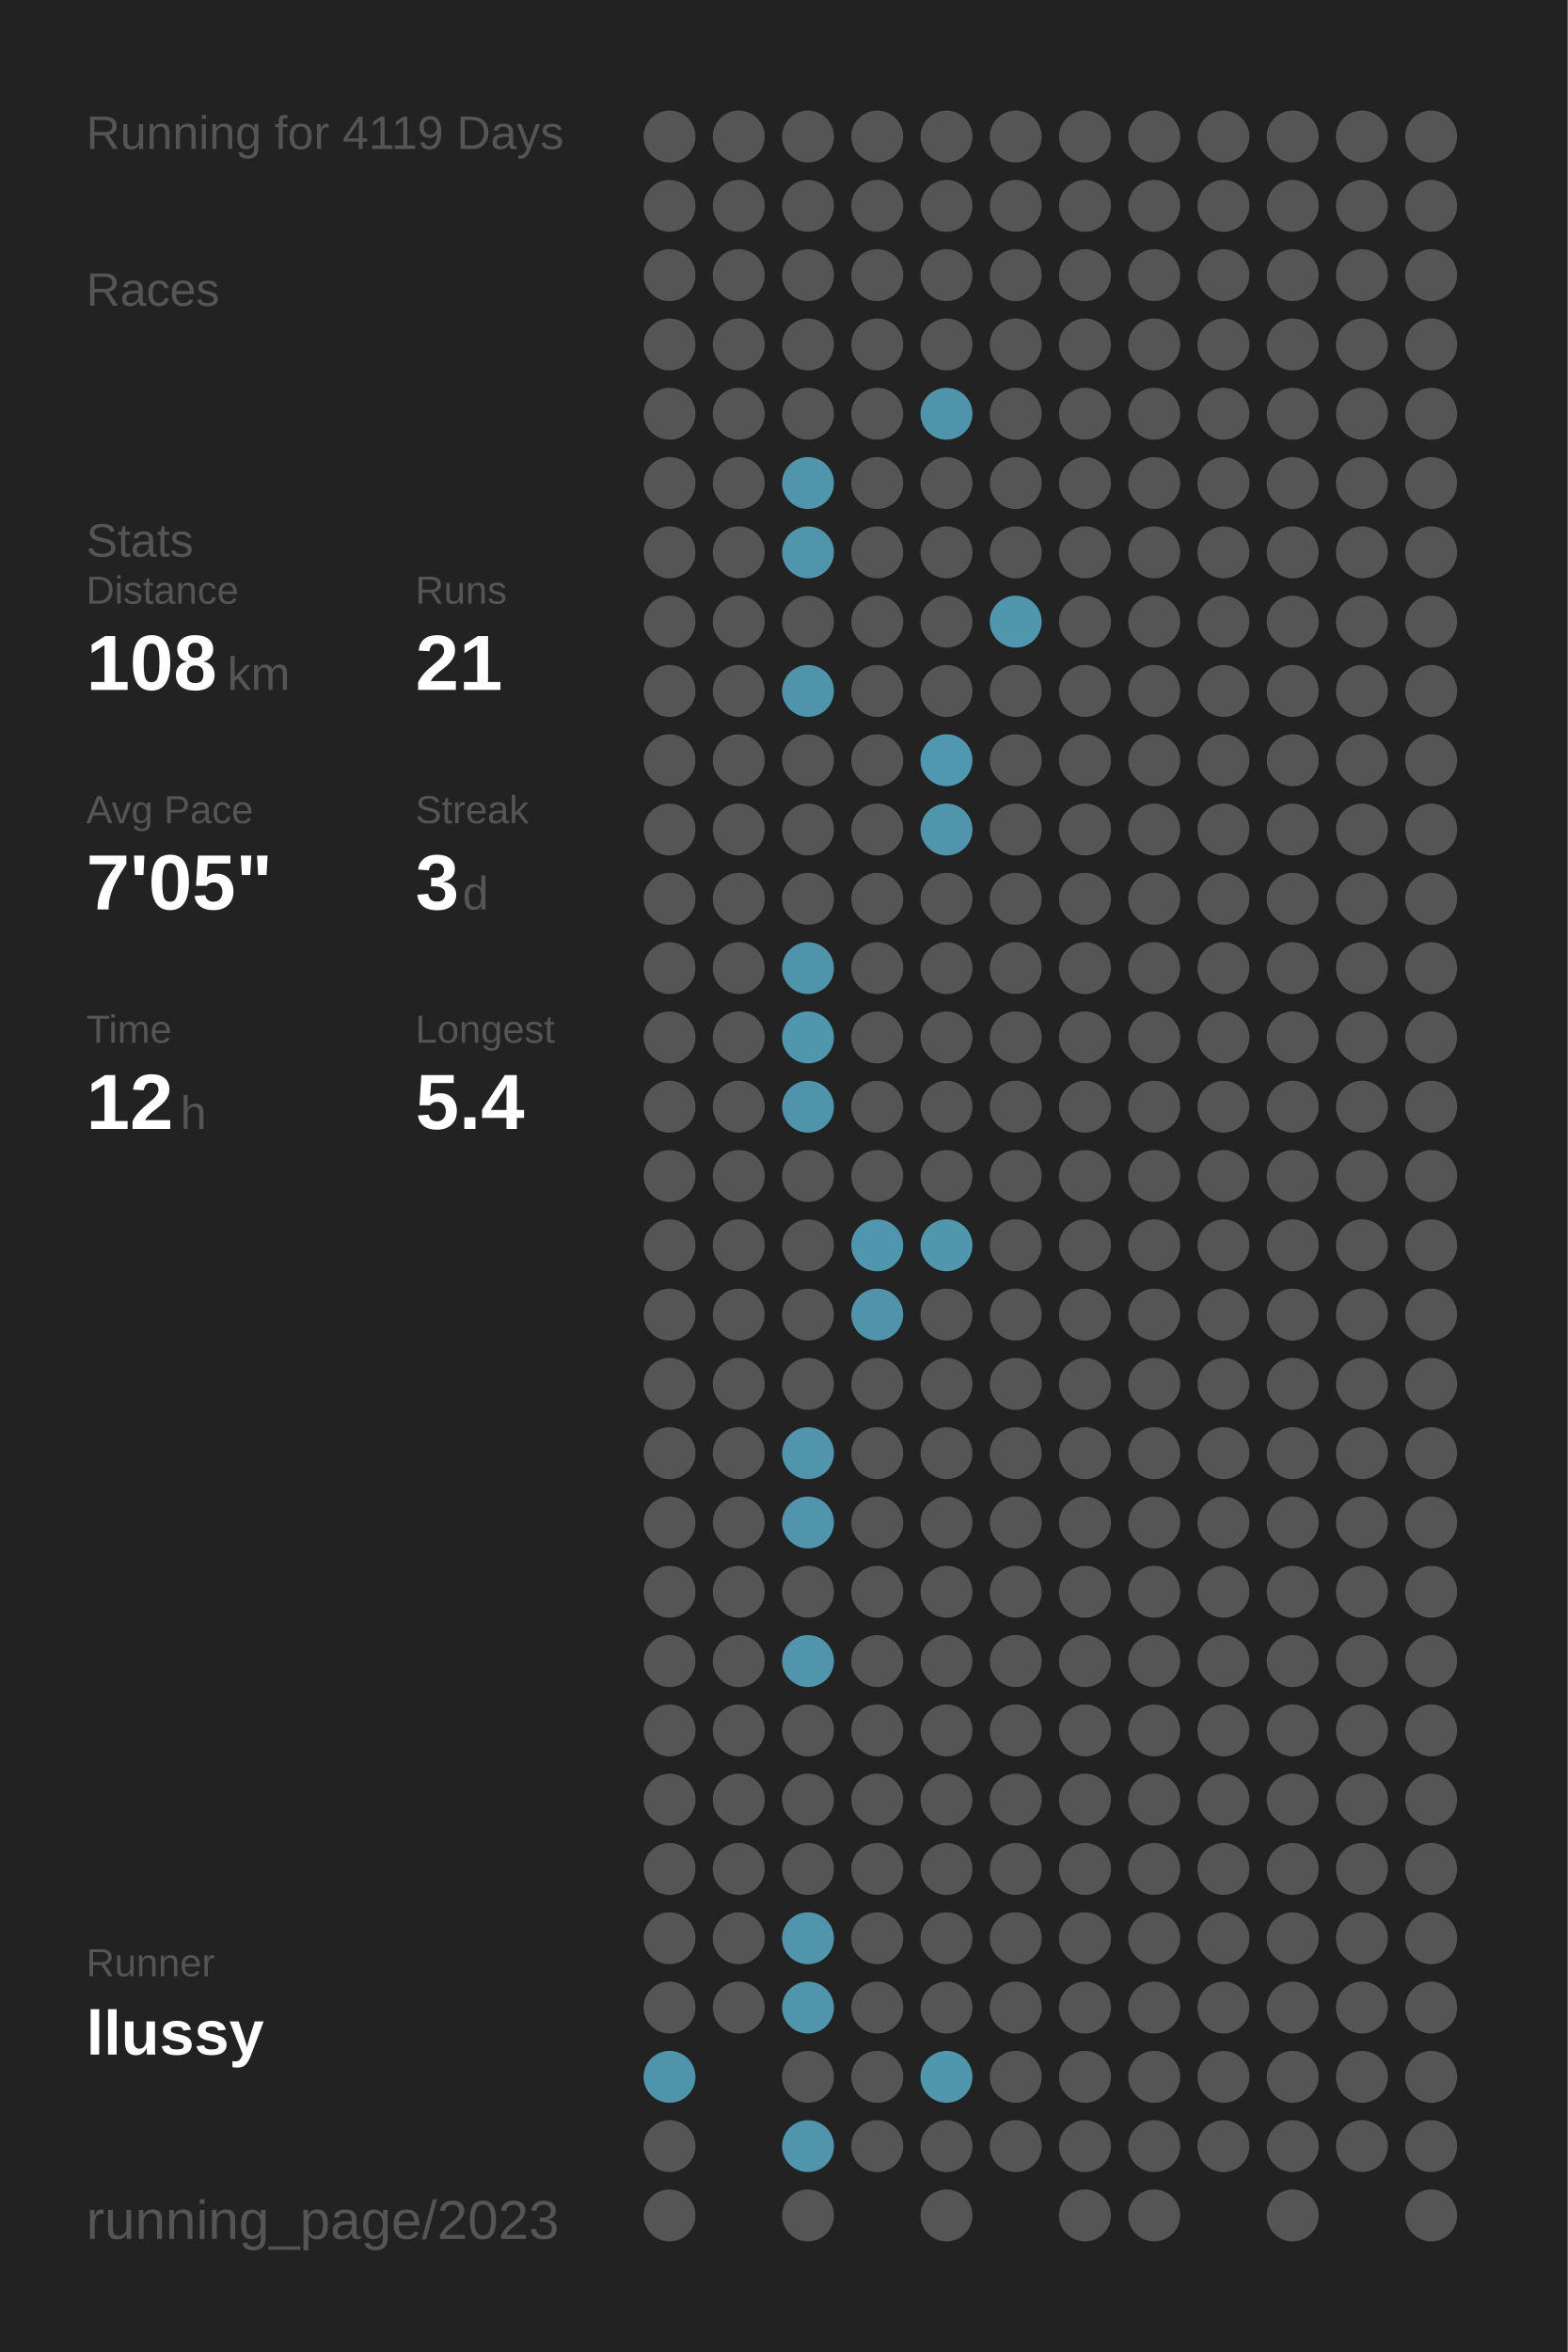
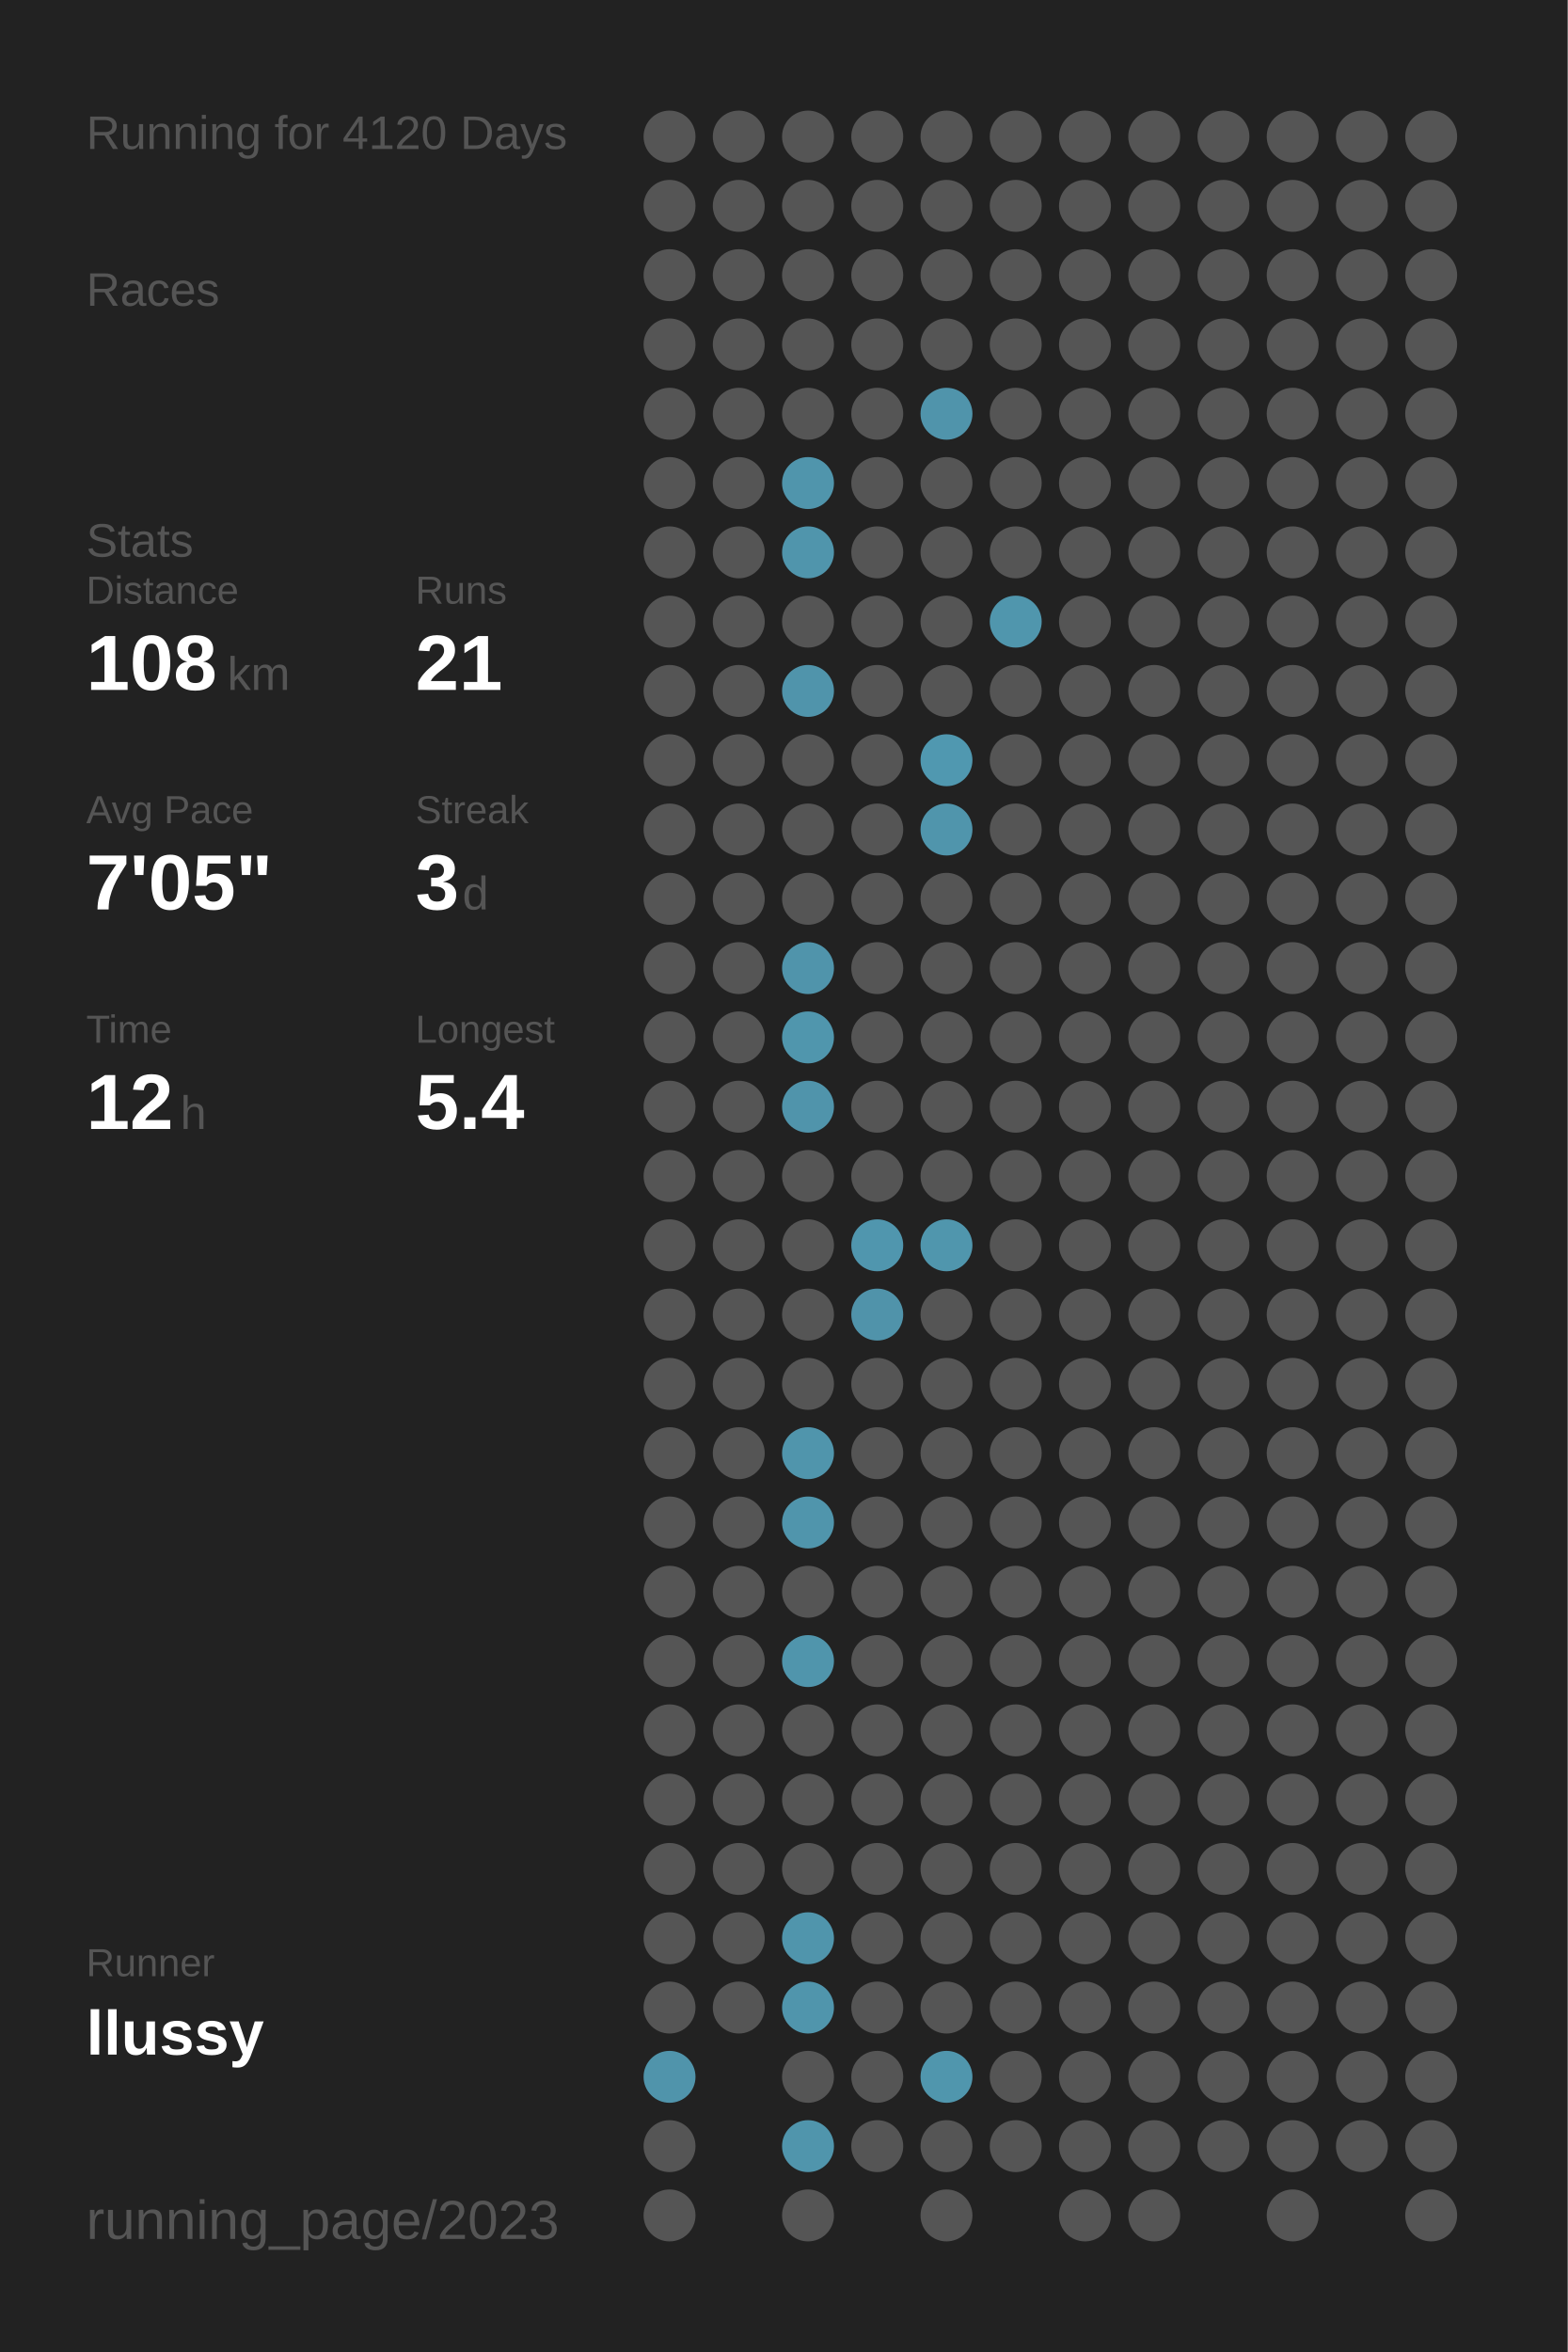
<svg xmlns="http://www.w3.org/2000/svg" baseProfile="full" height="300mm" version="1.1" viewBox="0,0,200,300" width="200mm">
  <defs />
  <rect fill="#222222" height="300" width="200" x="0" y="0" />
-   <text fill="#555555" style="font-size:6px; font-family:Arial;" x="11" y="19">Running for 4119 Days</text>
+   <text fill="#555555" style="font-size:6px; font-family:Arial;" x="11" y="19">Running for 4120 Days</text>
  <text fill="#555555" style="font-size:6px; font-family:Arial;" x="11" y="39">Races</text>
  <text fill="#555555" style="font-size:6px; font-family:Arial;" x="11" y="71">Stats</text>
  <text fill="#555555" style="font-size:5px; font-family:Arial;" x="11" y="77">Distance</text>
  <text fill="#FFFFFF" style="font-size:10px; font-family:Arial; font-weight:bold;" x="11" y="88">108</text>
  <text fill="#555555" style="font-size:6px; font-family:Arial;" x="29" y="88">km</text>
  <text fill="#555555" style="font-size:5px; font-family:Arial;" x="53" y="77">Runs</text>
  <text fill="#FFFFFF" style="font-size:10px; font-family:Arial; font-weight:bold;" x="53" y="88">21</text>
  <text fill="#555555" style="font-size:5px; font-family:Arial;" x="11" y="105">Avg Pace</text>
  <text fill="#FFFFFF" style="font-size:10px; font-family:Arial; font-weight:bold;" x="11" y="116">7'05"</text>
  <text fill="#555555" style="font-size:5px; font-family:Arial;" x="53" y="105">Streak</text>
  <text fill="#FFFFFF" style="font-size:10px; font-family:Arial; font-weight:bold;" x="53" y="116">3</text>
  <text fill="#555555" style="font-size:6px; font-family:Arial;" x="59" y="116">d</text>
  <text fill="#555555" style="font-size:5px; font-family:Arial;" x="11" y="133">Time</text>
  <text fill="#FFFFFF" style="font-size:10px; font-family:Arial; font-weight:bold;" x="11" y="144">12</text>
  <text fill="#555555" style="font-size:6px; font-family:Arial;" x="23" y="144">h</text>
  <text fill="#555555" style="font-size:5px; font-family:Arial;" x="53" y="133">Longest</text>
  <text fill="#FFFFFF" style="font-size:10px; font-family:Arial; font-weight:bold;" x="53" y="144">5.4</text>
  <text fill="#555555" style="font-size:5px; font-family:Arial;" x="11" y="252.065">Runner</text>
  <text fill="#FFFFFF" style="font-size:8px; font-family:Arial; font-weight:bold;" x="11" y="262.065">llussy</text>
  <text fill="#555555" style="font-size:7px; font-family:Arial;" x="11" y="285.581">running_page/2023</text>
  <circle cx="85.417" cy="17.419" fill="#555555" r="3.312" />
  <circle cx="85.417" cy="26.258" fill="#555555" r="3.312" />
  <circle cx="85.417" cy="35.097" fill="#555555" r="3.312" />
  <circle cx="85.417" cy="43.935" fill="#555555" r="3.312" />
  <circle cx="85.417" cy="52.774" fill="#555555" r="3.312" />
  <circle cx="85.417" cy="61.613" fill="#555555" r="3.312" />
  <circle cx="85.417" cy="70.452" fill="#555555" r="3.312" />
  <circle cx="85.417" cy="79.29" fill="#555555" r="3.312" />
  <circle cx="85.417" cy="88.129" fill="#555555" r="3.312" />
  <circle cx="85.417" cy="96.968" fill="#555555" r="3.312" />
  <circle cx="85.417" cy="105.806" fill="#555555" r="3.312" />
  <circle cx="85.417" cy="114.645" fill="#555555" r="3.312" />
  <circle cx="85.417" cy="123.484" fill="#555555" r="3.312" />
  <circle cx="85.417" cy="132.323" fill="#555555" r="3.312" />
  <circle cx="85.417" cy="141.161" fill="#555555" r="3.312" />
  <circle cx="85.417" cy="150" fill="#555555" r="3.312" />
  <circle cx="85.417" cy="158.839" fill="#555555" r="3.312" />
  <circle cx="85.417" cy="167.677" fill="#555555" r="3.312" />
  <circle cx="85.417" cy="176.516" fill="#555555" r="3.312" />
  <circle cx="85.417" cy="185.355" fill="#555555" r="3.312" />
  <circle cx="85.417" cy="194.194" fill="#555555" r="3.312" />
  <circle cx="85.417" cy="203.032" fill="#555555" r="3.312" />
  <circle cx="85.417" cy="211.871" fill="#555555" r="3.312" />
  <circle cx="85.417" cy="220.71" fill="#555555" r="3.312" />
  <circle cx="85.417" cy="229.548" fill="#555555" r="3.312" />
  <circle cx="85.417" cy="238.387" fill="#555555" r="3.312" />
  <circle cx="85.417" cy="247.226" fill="#555555" r="3.312" />
  <circle cx="85.417" cy="256.065" fill="#555555" r="3.312" />
  <circle cx="85.417" cy="264.903" fill="#5094ab" r="3.312" />
  <circle cx="85.417" cy="273.742" fill="#555555" r="3.312" />
  <circle cx="85.417" cy="282.581" fill="#555555" r="3.312" />
  <circle cx="94.25" cy="17.419" fill="#555555" r="3.312" />
  <circle cx="94.25" cy="26.258" fill="#555555" r="3.312" />
  <circle cx="94.25" cy="35.097" fill="#555555" r="3.312" />
  <circle cx="94.25" cy="43.935" fill="#555555" r="3.312" />
  <circle cx="94.25" cy="52.774" fill="#555555" r="3.312" />
  <circle cx="94.25" cy="61.613" fill="#555555" r="3.312" />
  <circle cx="94.25" cy="70.452" fill="#555555" r="3.312" />
  <circle cx="94.25" cy="79.29" fill="#555555" r="3.312" />
  <circle cx="94.25" cy="88.129" fill="#555555" r="3.312" />
  <circle cx="94.25" cy="96.968" fill="#555555" r="3.312" />
  <circle cx="94.25" cy="105.806" fill="#555555" r="3.312" />
  <circle cx="94.25" cy="114.645" fill="#555555" r="3.312" />
  <circle cx="94.25" cy="123.484" fill="#555555" r="3.312" />
  <circle cx="94.25" cy="132.323" fill="#555555" r="3.312" />
  <circle cx="94.25" cy="141.161" fill="#555555" r="3.312" />
  <circle cx="94.25" cy="150" fill="#555555" r="3.312" />
  <circle cx="94.25" cy="158.839" fill="#555555" r="3.312" />
  <circle cx="94.25" cy="167.677" fill="#555555" r="3.312" />
  <circle cx="94.25" cy="176.516" fill="#555555" r="3.312" />
  <circle cx="94.25" cy="185.355" fill="#555555" r="3.312" />
  <circle cx="94.25" cy="194.194" fill="#555555" r="3.312" />
  <circle cx="94.25" cy="203.032" fill="#555555" r="3.312" />
  <circle cx="94.25" cy="211.871" fill="#555555" r="3.312" />
  <circle cx="94.25" cy="220.71" fill="#555555" r="3.312" />
  <circle cx="94.25" cy="229.548" fill="#555555" r="3.312" />
  <circle cx="94.25" cy="238.387" fill="#555555" r="3.312" />
  <circle cx="94.25" cy="247.226" fill="#555555" r="3.312" />
  <circle cx="94.25" cy="256.065" fill="#555555" r="3.312" />
  <circle cx="103.083" cy="17.419" fill="#555555" r="3.312" />
  <circle cx="103.083" cy="26.258" fill="#555555" r="3.312" />
  <circle cx="103.083" cy="35.097" fill="#555555" r="3.312" />
  <circle cx="103.083" cy="43.935" fill="#555555" r="3.312" />
  <circle cx="103.083" cy="52.774" fill="#555555" r="3.312" />
  <circle cx="103.083" cy="61.613" fill="#5095ac" r="3.312" />
  <circle cx="103.083" cy="70.452" fill="#5095ac" r="3.312" />
  <circle cx="103.083" cy="79.29" fill="#555555" r="3.312" />
  <circle cx="103.083" cy="88.129" fill="#5094ab" r="3.312" />
  <circle cx="103.083" cy="96.968" fill="#555555" r="3.312" />
  <circle cx="103.083" cy="105.806" fill="#555555" r="3.312" />
  <circle cx="103.083" cy="114.645" fill="#555555" r="3.312" />
  <circle cx="103.083" cy="123.484" fill="#5094ab" r="3.312" />
  <circle cx="103.083" cy="132.323" fill="#5096ad" r="3.312" />
  <circle cx="103.083" cy="141.161" fill="#5094ab" r="3.312" />
  <circle cx="103.083" cy="150" fill="#555555" r="3.312" />
  <circle cx="103.083" cy="158.839" fill="#555555" r="3.312" />
  <circle cx="103.083" cy="167.677" fill="#555555" r="3.312" />
  <circle cx="103.083" cy="176.516" fill="#555555" r="3.312" />
  <circle cx="103.083" cy="185.355" fill="#5095ac" r="3.312" />
  <circle cx="103.083" cy="194.194" fill="#5095ac" r="3.312" />
  <circle cx="103.083" cy="203.032" fill="#555555" r="3.312" />
  <circle cx="103.083" cy="211.871" fill="#5095ac" r="3.312" />
  <circle cx="103.083" cy="220.71" fill="#555555" r="3.312" />
  <circle cx="103.083" cy="229.548" fill="#555555" r="3.312" />
  <circle cx="103.083" cy="238.387" fill="#555555" r="3.312" />
  <circle cx="103.083" cy="247.226" fill="#5095ac" r="3.312" />
  <circle cx="103.083" cy="256.065" fill="#5095ac" r="3.312" />
  <circle cx="103.083" cy="264.903" fill="#555555" r="3.312" />
  <circle cx="103.083" cy="273.742" fill="#5095ac" r="3.312" />
  <circle cx="103.083" cy="282.581" fill="#555555" r="3.312" />
  <circle cx="111.917" cy="17.419" fill="#555555" r="3.312" />
  <circle cx="111.917" cy="26.258" fill="#555555" r="3.312" />
  <circle cx="111.917" cy="35.097" fill="#555555" r="3.312" />
  <circle cx="111.917" cy="43.935" fill="#555555" r="3.312" />
  <circle cx="111.917" cy="52.774" fill="#555555" r="3.312" />
  <circle cx="111.917" cy="61.613" fill="#555555" r="3.312" />
  <circle cx="111.917" cy="70.452" fill="#555555" r="3.312" />
  <circle cx="111.917" cy="79.29" fill="#555555" r="3.312" />
  <circle cx="111.917" cy="88.129" fill="#555555" r="3.312" />
  <circle cx="111.917" cy="96.968" fill="#555555" r="3.312" />
  <circle cx="111.917" cy="105.806" fill="#555555" r="3.312" />
  <circle cx="111.917" cy="114.645" fill="#555555" r="3.312" />
  <circle cx="111.917" cy="123.484" fill="#555555" r="3.312" />
  <circle cx="111.917" cy="132.323" fill="#555555" r="3.312" />
  <circle cx="111.917" cy="141.161" fill="#555555" r="3.312" />
  <circle cx="111.917" cy="150" fill="#555555" r="3.312" />
  <circle cx="111.917" cy="158.839" fill="#5096ae" r="3.312" />
  <circle cx="111.917" cy="167.677" fill="#5093aa" r="3.312" />
  <circle cx="111.917" cy="176.516" fill="#555555" r="3.312" />
  <circle cx="111.917" cy="185.355" fill="#555555" r="3.312" />
  <circle cx="111.917" cy="194.194" fill="#555555" r="3.312" />
  <circle cx="111.917" cy="203.032" fill="#555555" r="3.312" />
  <circle cx="111.917" cy="211.871" fill="#555555" r="3.312" />
  <circle cx="111.917" cy="220.71" fill="#555555" r="3.312" />
  <circle cx="111.917" cy="229.548" fill="#555555" r="3.312" />
  <circle cx="111.917" cy="238.387" fill="#555555" r="3.312" />
  <circle cx="111.917" cy="247.226" fill="#555555" r="3.312" />
  <circle cx="111.917" cy="256.065" fill="#555555" r="3.312" />
  <circle cx="111.917" cy="264.903" fill="#555555" r="3.312" />
  <circle cx="111.917" cy="273.742" fill="#555555" r="3.312" />
  <circle cx="120.75" cy="17.419" fill="#555555" r="3.312" />
  <circle cx="120.75" cy="26.258" fill="#555555" r="3.312" />
  <circle cx="120.75" cy="35.097" fill="#555555" r="3.312" />
  <circle cx="120.75" cy="43.935" fill="#555555" r="3.312" />
  <circle cx="120.75" cy="52.774" fill="#5094ab" r="3.312" />
  <circle cx="120.75" cy="61.613" fill="#555555" r="3.312" />
  <circle cx="120.75" cy="70.452" fill="#555555" r="3.312" />
  <circle cx="120.75" cy="79.29" fill="#555555" r="3.312" />
  <circle cx="120.75" cy="88.129" fill="#555555" r="3.312" />
  <circle cx="120.75" cy="96.968" fill="#5098b0" r="3.312" />
  <circle cx="120.75" cy="105.806" fill="#5095ac" r="3.312" />
  <circle cx="120.75" cy="114.645" fill="#555555" r="3.312" />
  <circle cx="120.75" cy="123.484" fill="#555555" r="3.312" />
  <circle cx="120.75" cy="132.323" fill="#555555" r="3.312" />
  <circle cx="120.75" cy="141.161" fill="#555555" r="3.312" />
  <circle cx="120.75" cy="150" fill="#555555" r="3.312" />
  <circle cx="120.75" cy="158.839" fill="#5096ad" r="3.312" />
  <circle cx="120.75" cy="167.677" fill="#555555" r="3.312" />
  <circle cx="120.75" cy="176.516" fill="#555555" r="3.312" />
  <circle cx="120.75" cy="185.355" fill="#555555" r="3.312" />
  <circle cx="120.75" cy="194.194" fill="#555555" r="3.312" />
  <circle cx="120.75" cy="203.032" fill="#555555" r="3.312" />
  <circle cx="120.75" cy="211.871" fill="#555555" r="3.312" />
  <circle cx="120.75" cy="220.71" fill="#555555" r="3.312" />
  <circle cx="120.75" cy="229.548" fill="#555555" r="3.312" />
  <circle cx="120.75" cy="238.387" fill="#555555" r="3.312" />
  <circle cx="120.75" cy="247.226" fill="#555555" r="3.312" />
  <circle cx="120.75" cy="256.065" fill="#555555" r="3.312" />
  <circle cx="120.75" cy="264.903" fill="#5096ad" r="3.312" />
  <circle cx="120.75" cy="273.742" fill="#555555" r="3.312" />
  <circle cx="120.75" cy="282.581" fill="#555555" r="3.312" />
  <circle cx="129.583" cy="17.419" fill="#555555" r="3.312" />
  <circle cx="129.583" cy="26.258" fill="#555555" r="3.312" />
  <circle cx="129.583" cy="35.097" fill="#555555" r="3.312" />
  <circle cx="129.583" cy="43.935" fill="#555555" r="3.312" />
  <circle cx="129.583" cy="52.774" fill="#555555" r="3.312" />
  <circle cx="129.583" cy="61.613" fill="#555555" r="3.312" />
  <circle cx="129.583" cy="70.452" fill="#555555" r="3.312" />
  <circle cx="129.583" cy="79.29" fill="#5096ad" r="3.312" />
  <circle cx="129.583" cy="88.129" fill="#555555" r="3.312" />
  <circle cx="129.583" cy="96.968" fill="#555555" r="3.312" />
  <circle cx="129.583" cy="105.806" fill="#555555" r="3.312" />
  <circle cx="129.583" cy="114.645" fill="#555555" r="3.312" />
  <circle cx="129.583" cy="123.484" fill="#555555" r="3.312" />
  <circle cx="129.583" cy="132.323" fill="#555555" r="3.312" />
  <circle cx="129.583" cy="141.161" fill="#555555" r="3.312" />
  <circle cx="129.583" cy="150" fill="#555555" r="3.312" />
  <circle cx="129.583" cy="158.839" fill="#555555" r="3.312" />
  <circle cx="129.583" cy="167.677" fill="#555555" r="3.312" />
  <circle cx="129.583" cy="176.516" fill="#555555" r="3.312" />
  <circle cx="129.583" cy="185.355" fill="#555555" r="3.312" />
  <circle cx="129.583" cy="194.194" fill="#555555" r="3.312" />
  <circle cx="129.583" cy="203.032" fill="#555555" r="3.312" />
  <circle cx="129.583" cy="211.871" fill="#555555" r="3.312" />
  <circle cx="129.583" cy="220.71" fill="#555555" r="3.312" />
  <circle cx="129.583" cy="229.548" fill="#555555" r="3.312" />
  <circle cx="129.583" cy="238.387" fill="#555555" r="3.312" />
  <circle cx="129.583" cy="247.226" fill="#555555" r="3.312" />
  <circle cx="129.583" cy="256.065" fill="#555555" r="3.312" />
  <circle cx="129.583" cy="264.903" fill="#555555" r="3.312" />
  <circle cx="129.583" cy="273.742" fill="#555555" r="3.312" />
  <circle cx="138.417" cy="17.419" fill="#555555" r="3.312" />
  <circle cx="138.417" cy="26.258" fill="#555555" r="3.312" />
  <circle cx="138.417" cy="35.097" fill="#555555" r="3.312" />
  <circle cx="138.417" cy="43.935" fill="#555555" r="3.312" />
  <circle cx="138.417" cy="52.774" fill="#555555" r="3.312" />
  <circle cx="138.417" cy="61.613" fill="#555555" r="3.312" />
  <circle cx="138.417" cy="70.452" fill="#555555" r="3.312" />
  <circle cx="138.417" cy="79.29" fill="#555555" r="3.312" />
  <circle cx="138.417" cy="88.129" fill="#555555" r="3.312" />
  <circle cx="138.417" cy="96.968" fill="#555555" r="3.312" />
  <circle cx="138.417" cy="105.806" fill="#555555" r="3.312" />
  <circle cx="138.417" cy="114.645" fill="#555555" r="3.312" />
  <circle cx="138.417" cy="123.484" fill="#555555" r="3.312" />
  <circle cx="138.417" cy="132.323" fill="#555555" r="3.312" />
  <circle cx="138.417" cy="141.161" fill="#555555" r="3.312" />
  <circle cx="138.417" cy="150" fill="#555555" r="3.312" />
  <circle cx="138.417" cy="158.839" fill="#555555" r="3.312" />
  <circle cx="138.417" cy="167.677" fill="#555555" r="3.312" />
  <circle cx="138.417" cy="176.516" fill="#555555" r="3.312" />
  <circle cx="138.417" cy="185.355" fill="#555555" r="3.312" />
  <circle cx="138.417" cy="194.194" fill="#555555" r="3.312" />
  <circle cx="138.417" cy="203.032" fill="#555555" r="3.312" />
  <circle cx="138.417" cy="211.871" fill="#555555" r="3.312" />
  <circle cx="138.417" cy="220.71" fill="#555555" r="3.312" />
  <circle cx="138.417" cy="229.548" fill="#555555" r="3.312" />
  <circle cx="138.417" cy="238.387" fill="#555555" r="3.312" />
  <circle cx="138.417" cy="247.226" fill="#555555" r="3.312" />
  <circle cx="138.417" cy="256.065" fill="#555555" r="3.312" />
  <circle cx="138.417" cy="264.903" fill="#555555" r="3.312" />
  <circle cx="138.417" cy="273.742" fill="#555555" r="3.312" />
  <circle cx="138.417" cy="282.581" fill="#555555" r="3.312" />
  <circle cx="147.25" cy="17.419" fill="#555555" r="3.312" />
  <circle cx="147.25" cy="26.258" fill="#555555" r="3.312" />
  <circle cx="147.25" cy="35.097" fill="#555555" r="3.312" />
  <circle cx="147.25" cy="43.935" fill="#555555" r="3.312" />
  <circle cx="147.25" cy="52.774" fill="#555555" r="3.312" />
  <circle cx="147.25" cy="61.613" fill="#555555" r="3.312" />
  <circle cx="147.25" cy="70.452" fill="#555555" r="3.312" />
  <circle cx="147.25" cy="79.29" fill="#555555" r="3.312" />
  <circle cx="147.25" cy="88.129" fill="#555555" r="3.312" />
  <circle cx="147.25" cy="96.968" fill="#555555" r="3.312" />
  <circle cx="147.25" cy="105.806" fill="#555555" r="3.312" />
  <circle cx="147.25" cy="114.645" fill="#555555" r="3.312" />
  <circle cx="147.25" cy="123.484" fill="#555555" r="3.312" />
  <circle cx="147.25" cy="132.323" fill="#555555" r="3.312" />
  <circle cx="147.25" cy="141.161" fill="#555555" r="3.312" />
  <circle cx="147.25" cy="150" fill="#555555" r="3.312" />
  <circle cx="147.25" cy="158.839" fill="#555555" r="3.312" />
  <circle cx="147.25" cy="167.677" fill="#555555" r="3.312" />
  <circle cx="147.25" cy="176.516" fill="#555555" r="3.312" />
  <circle cx="147.25" cy="185.355" fill="#555555" r="3.312" />
  <circle cx="147.25" cy="194.194" fill="#555555" r="3.312" />
  <circle cx="147.25" cy="203.032" fill="#555555" r="3.312" />
  <circle cx="147.25" cy="211.871" fill="#555555" r="3.312" />
  <circle cx="147.25" cy="220.71" fill="#555555" r="3.312" />
  <circle cx="147.25" cy="229.548" fill="#555555" r="3.312" />
  <circle cx="147.25" cy="238.387" fill="#555555" r="3.312" />
  <circle cx="147.25" cy="247.226" fill="#555555" r="3.312" />
  <circle cx="147.25" cy="256.065" fill="#555555" r="3.312" />
  <circle cx="147.25" cy="264.903" fill="#555555" r="3.312" />
  <circle cx="147.25" cy="273.742" fill="#555555" r="3.312" />
  <circle cx="147.25" cy="282.581" fill="#555555" r="3.312" />
  <circle cx="156.083" cy="17.419" fill="#555555" r="3.312" />
  <circle cx="156.083" cy="26.258" fill="#555555" r="3.312" />
  <circle cx="156.083" cy="35.097" fill="#555555" r="3.312" />
  <circle cx="156.083" cy="43.935" fill="#555555" r="3.312" />
  <circle cx="156.083" cy="52.774" fill="#555555" r="3.312" />
  <circle cx="156.083" cy="61.613" fill="#555555" r="3.312" />
  <circle cx="156.083" cy="70.452" fill="#555555" r="3.312" />
  <circle cx="156.083" cy="79.29" fill="#555555" r="3.312" />
  <circle cx="156.083" cy="88.129" fill="#555555" r="3.312" />
  <circle cx="156.083" cy="96.968" fill="#555555" r="3.312" />
  <circle cx="156.083" cy="105.806" fill="#555555" r="3.312" />
  <circle cx="156.083" cy="114.645" fill="#555555" r="3.312" />
  <circle cx="156.083" cy="123.484" fill="#555555" r="3.312" />
  <circle cx="156.083" cy="132.323" fill="#555555" r="3.312" />
  <circle cx="156.083" cy="141.161" fill="#555555" r="3.312" />
  <circle cx="156.083" cy="150" fill="#555555" r="3.312" />
  <circle cx="156.083" cy="158.839" fill="#555555" r="3.312" />
  <circle cx="156.083" cy="167.677" fill="#555555" r="3.312" />
  <circle cx="156.083" cy="176.516" fill="#555555" r="3.312" />
  <circle cx="156.083" cy="185.355" fill="#555555" r="3.312" />
  <circle cx="156.083" cy="194.194" fill="#555555" r="3.312" />
  <circle cx="156.083" cy="203.032" fill="#555555" r="3.312" />
  <circle cx="156.083" cy="211.871" fill="#555555" r="3.312" />
  <circle cx="156.083" cy="220.71" fill="#555555" r="3.312" />
  <circle cx="156.083" cy="229.548" fill="#555555" r="3.312" />
  <circle cx="156.083" cy="238.387" fill="#555555" r="3.312" />
  <circle cx="156.083" cy="247.226" fill="#555555" r="3.312" />
  <circle cx="156.083" cy="256.065" fill="#555555" r="3.312" />
  <circle cx="156.083" cy="264.903" fill="#555555" r="3.312" />
  <circle cx="156.083" cy="273.742" fill="#555555" r="3.312" />
  <circle cx="164.917" cy="17.419" fill="#555555" r="3.312" />
  <circle cx="164.917" cy="26.258" fill="#555555" r="3.312" />
  <circle cx="164.917" cy="35.097" fill="#555555" r="3.312" />
  <circle cx="164.917" cy="43.935" fill="#555555" r="3.312" />
  <circle cx="164.917" cy="52.774" fill="#555555" r="3.312" />
  <circle cx="164.917" cy="61.613" fill="#555555" r="3.312" />
  <circle cx="164.917" cy="70.452" fill="#555555" r="3.312" />
  <circle cx="164.917" cy="79.29" fill="#555555" r="3.312" />
  <circle cx="164.917" cy="88.129" fill="#555555" r="3.312" />
  <circle cx="164.917" cy="96.968" fill="#555555" r="3.312" />
  <circle cx="164.917" cy="105.806" fill="#555555" r="3.312" />
  <circle cx="164.917" cy="114.645" fill="#555555" r="3.312" />
  <circle cx="164.917" cy="123.484" fill="#555555" r="3.312" />
  <circle cx="164.917" cy="132.323" fill="#555555" r="3.312" />
  <circle cx="164.917" cy="141.161" fill="#555555" r="3.312" />
  <circle cx="164.917" cy="150" fill="#555555" r="3.312" />
  <circle cx="164.917" cy="158.839" fill="#555555" r="3.312" />
  <circle cx="164.917" cy="167.677" fill="#555555" r="3.312" />
  <circle cx="164.917" cy="176.516" fill="#555555" r="3.312" />
  <circle cx="164.917" cy="185.355" fill="#555555" r="3.312" />
  <circle cx="164.917" cy="194.194" fill="#555555" r="3.312" />
  <circle cx="164.917" cy="203.032" fill="#555555" r="3.312" />
  <circle cx="164.917" cy="211.871" fill="#555555" r="3.312" />
  <circle cx="164.917" cy="220.71" fill="#555555" r="3.312" />
  <circle cx="164.917" cy="229.548" fill="#555555" r="3.312" />
  <circle cx="164.917" cy="238.387" fill="#555555" r="3.312" />
  <circle cx="164.917" cy="247.226" fill="#555555" r="3.312" />
  <circle cx="164.917" cy="256.065" fill="#555555" r="3.312" />
  <circle cx="164.917" cy="264.903" fill="#555555" r="3.312" />
  <circle cx="164.917" cy="273.742" fill="#555555" r="3.312" />
  <circle cx="164.917" cy="282.581" fill="#555555" r="3.312" />
  <circle cx="173.75" cy="17.419" fill="#555555" r="3.312" />
  <circle cx="173.75" cy="26.258" fill="#555555" r="3.312" />
  <circle cx="173.75" cy="35.097" fill="#555555" r="3.312" />
  <circle cx="173.75" cy="43.935" fill="#555555" r="3.312" />
  <circle cx="173.75" cy="52.774" fill="#555555" r="3.312" />
  <circle cx="173.75" cy="61.613" fill="#555555" r="3.312" />
  <circle cx="173.75" cy="70.452" fill="#555555" r="3.312" />
  <circle cx="173.75" cy="79.29" fill="#555555" r="3.312" />
  <circle cx="173.75" cy="88.129" fill="#555555" r="3.312" />
  <circle cx="173.75" cy="96.968" fill="#555555" r="3.312" />
  <circle cx="173.75" cy="105.806" fill="#555555" r="3.312" />
  <circle cx="173.75" cy="114.645" fill="#555555" r="3.312" />
  <circle cx="173.75" cy="123.484" fill="#555555" r="3.312" />
  <circle cx="173.75" cy="132.323" fill="#555555" r="3.312" />
  <circle cx="173.75" cy="141.161" fill="#555555" r="3.312" />
  <circle cx="173.75" cy="150" fill="#555555" r="3.312" />
  <circle cx="173.75" cy="158.839" fill="#555555" r="3.312" />
  <circle cx="173.75" cy="167.677" fill="#555555" r="3.312" />
  <circle cx="173.75" cy="176.516" fill="#555555" r="3.312" />
  <circle cx="173.75" cy="185.355" fill="#555555" r="3.312" />
  <circle cx="173.75" cy="194.194" fill="#555555" r="3.312" />
  <circle cx="173.75" cy="203.032" fill="#555555" r="3.312" />
  <circle cx="173.75" cy="211.871" fill="#555555" r="3.312" />
  <circle cx="173.75" cy="220.71" fill="#555555" r="3.312" />
  <circle cx="173.75" cy="229.548" fill="#555555" r="3.312" />
  <circle cx="173.75" cy="238.387" fill="#555555" r="3.312" />
  <circle cx="173.75" cy="247.226" fill="#555555" r="3.312" />
  <circle cx="173.75" cy="256.065" fill="#555555" r="3.312" />
  <circle cx="173.75" cy="264.903" fill="#555555" r="3.312" />
  <circle cx="173.75" cy="273.742" fill="#555555" r="3.312" />
  <circle cx="182.583" cy="17.419" fill="#555555" r="3.312" />
  <circle cx="182.583" cy="26.258" fill="#555555" r="3.312" />
  <circle cx="182.583" cy="35.097" fill="#555555" r="3.312" />
  <circle cx="182.583" cy="43.935" fill="#555555" r="3.312" />
  <circle cx="182.583" cy="52.774" fill="#555555" r="3.312" />
  <circle cx="182.583" cy="61.613" fill="#555555" r="3.312" />
  <circle cx="182.583" cy="70.452" fill="#555555" r="3.312" />
  <circle cx="182.583" cy="79.29" fill="#555555" r="3.312" />
  <circle cx="182.583" cy="88.129" fill="#555555" r="3.312" />
  <circle cx="182.583" cy="96.968" fill="#555555" r="3.312" />
  <circle cx="182.583" cy="105.806" fill="#555555" r="3.312" />
  <circle cx="182.583" cy="114.645" fill="#555555" r="3.312" />
  <circle cx="182.583" cy="123.484" fill="#555555" r="3.312" />
  <circle cx="182.583" cy="132.323" fill="#555555" r="3.312" />
  <circle cx="182.583" cy="141.161" fill="#555555" r="3.312" />
  <circle cx="182.583" cy="150" fill="#555555" r="3.312" />
  <circle cx="182.583" cy="158.839" fill="#555555" r="3.312" />
  <circle cx="182.583" cy="167.677" fill="#555555" r="3.312" />
  <circle cx="182.583" cy="176.516" fill="#555555" r="3.312" />
  <circle cx="182.583" cy="185.355" fill="#555555" r="3.312" />
  <circle cx="182.583" cy="194.194" fill="#555555" r="3.312" />
  <circle cx="182.583" cy="203.032" fill="#555555" r="3.312" />
  <circle cx="182.583" cy="211.871" fill="#555555" r="3.312" />
  <circle cx="182.583" cy="220.71" fill="#555555" r="3.312" />
  <circle cx="182.583" cy="229.548" fill="#555555" r="3.312" />
  <circle cx="182.583" cy="238.387" fill="#555555" r="3.312" />
  <circle cx="182.583" cy="247.226" fill="#555555" r="3.312" />
  <circle cx="182.583" cy="256.065" fill="#555555" r="3.312" />
  <circle cx="182.583" cy="264.903" fill="#555555" r="3.312" />
  <circle cx="182.583" cy="273.742" fill="#555555" r="3.312" />
  <circle cx="182.583" cy="282.581" fill="#555555" r="3.312" />
</svg>
